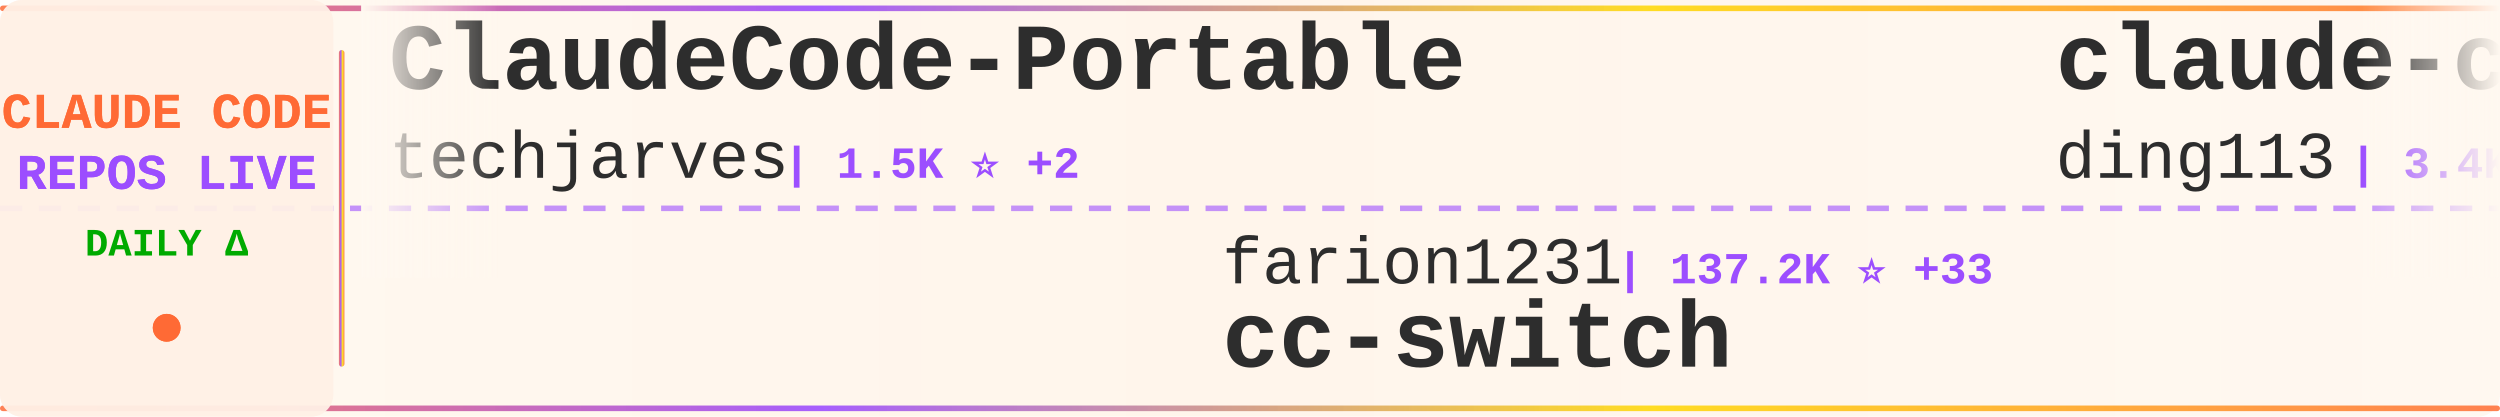
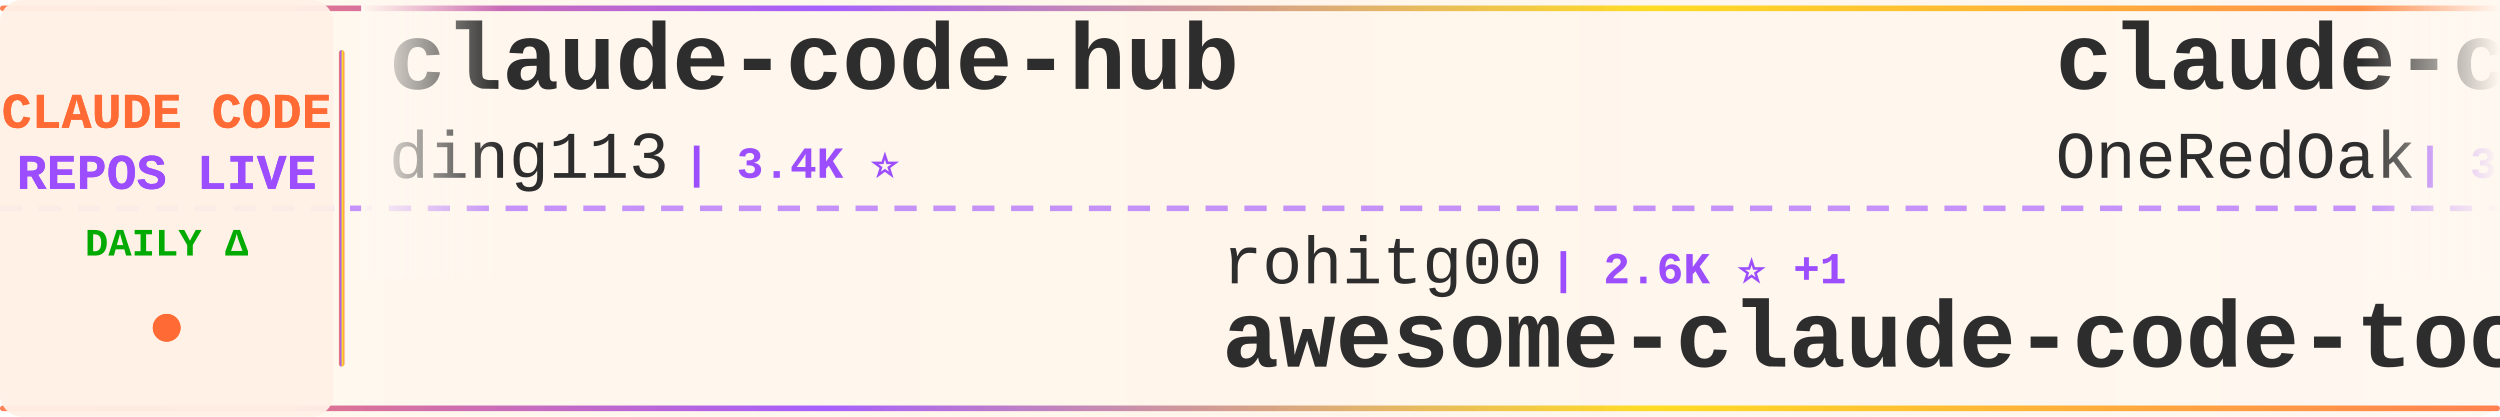
<svg xmlns="http://www.w3.org/2000/svg" width="900" height="150">
  <defs>
    <linearGradient id="tickerBg" x1="0%" y1="0%" x2="100%" y2="0%">
      <stop offset="0%" style="stop-color:#fff8f0;stop-opacity:0.98" />
      <stop offset="50%" style="stop-color:#fff5eb;stop-opacity:1" />
      <stop offset="100%" style="stop-color:#fff8f0;stop-opacity:0.98" />
    </linearGradient>
    <linearGradient id="borderGrad" x1="0%" y1="0%" x2="100%" y2="0%">
      <stop offset="0%" style="stop-color:#FF6B35;stop-opacity:0.85">
        <animate attributeName="stop-opacity" values="0.85;1;0.85" dur="2s" repeatCount="indefinite" />
      </stop>
      <stop offset="33%" style="stop-color:#9C4EFF;stop-opacity:0.9">
        <animate attributeName="stop-opacity" values="0.9;1;0.9" dur="2.2s" repeatCount="indefinite" />
      </stop>
      <stop offset="66%" style="stop-color:#FFD700;stop-opacity:0.85">
        <animate attributeName="stop-opacity" values="0.85;1;0.85" dur="1.8s" repeatCount="indefinite" />
      </stop>
      <stop offset="100%" style="stop-color:#FF6B35;stop-opacity:0.85">
        <animate attributeName="stop-opacity" values="0.85;1;0.85" dur="2s" repeatCount="indefinite" />
      </stop>
    </linearGradient>
    <filter id="textGlow">
      <feGaussianBlur stdDeviation="0.15" result="coloredBlur" />
      <feMerge>
        <feMergeNode in="coloredBlur" />
        <feMergeNode in="SourceGraphic" />
      </feMerge>
    </filter>
    <filter id="metricGlow">
      <feGaussianBlur stdDeviation="0.2" result="coloredBlur" />
      <feMerge>
        <feMergeNode in="coloredBlur" />
        <feMergeNode in="SourceGraphic" />
      </feMerge>
    </filter>
    <linearGradient id="leftFade" x1="0%" y1="0%" x2="100%" y2="0%">
      <stop offset="0%" style="stop-color:#fff8f0;stop-opacity:1" />
      <stop offset="100%" style="stop-color:#fff8f0;stop-opacity:0" />
    </linearGradient>
    <linearGradient id="rightFade" x1="0%" y1="0%" x2="100%" y2="0%">
      <stop offset="0%" style="stop-color:#fff8f0;stop-opacity:0" />
      <stop offset="100%" style="stop-color:#fff8f0;stop-opacity:1" />
    </linearGradient>
  </defs>
  <rect width="900" height="150" fill="url(#tickerBg)" rx="8" />
  <rect x="0" y="2" width="900" height="2" fill="url(#borderGrad)" rx="1" />
  <rect x="0" y="146" width="900" height="2" fill="url(#borderGrad)" rx="1" />
  <line x1="0" y1="75" x2="900" y2="75" stroke="#9C4EFF" stroke-width="2" stroke-dasharray="8 6" opacity="0.6" />
  <rect x="0" y="0" width="120" height="150" fill="#fff0e6" opacity="0.95" rx="8" />
  <text x="60" y="46" font-family="'Courier New', monospace" font-size="18" font-weight="bold" fill="#FF6B35" text-anchor="middle" filter="url(#textGlow)">
    CLAUDE CODE
  </text>
  <text x="60" y="68" font-family="'Courier New', monospace" font-size="18" font-weight="bold" fill="#9C4EFF" text-anchor="middle" filter="url(#textGlow)">
    REPOS LIVE
  </text>
  <text x="60" y="92" font-family="'Courier New', monospace" font-size="14" font-weight="bold" fill="#00aa00" text-anchor="middle">
    DAILY Δ
  </text>
  <circle cx="60" cy="118" r="5" fill="#FF6B35" filter="url(#metricGlow)">
    <animate attributeName="r" values="4;6;4" dur="1.5s" repeatCount="indefinite" />
    <animate attributeName="opacity" values="0.6;1;0.6" dur="1.5s" repeatCount="indefinite" />
  </circle>
  <rect x="122" y="18" width="2" height="114" fill="url(#borderGrad)" rx="1" />
  <clipPath id="tickerClip">
    <rect x="130" y="0" width="770" height="150" />
  </clipPath>
  <g clip-path="url(#tickerClip)">
    <g id="tickerItems">
      <animateTransform attributeName="transform" attributeType="XML" type="translate" from="0 0" to="-3000 0" dur="54s" repeatCount="indefinite" />
      <g transform="translate(0, 0)">
-         <text x="140" y="32" font-family="'Courier New', monospace" font-size="34" font-weight="bold" fill="#2d2d2d">ClaudeCode-Portable</text>
-         <text x="140" y="64" font-family="'Courier New', monospace" font-size="24" font-weight="normal" fill="#2d2d2d" opacity="1.0">techjarves</text>
-         <text x="282" y="64" font-family="'Courier New', monospace" font-size="16" font-weight="bold" fill="#9C4EFF"> | 1.5K ⭐ +2</text>
-       </g>
-       <g transform="translate(300, 0)">
-         <text x="140" y="102" font-family="'Courier New', monospace" font-size="24" font-weight="normal" fill="#2d2d2d" opacity="1.0">farion1231</text>
-         <text x="282" y="102" font-family="'Courier New', monospace" font-size="16" font-weight="bold" fill="#9C4EFF"> | 137.2K ⭐ +33</text>
-         <text x="140" y="132" font-family="'Courier New', monospace" font-size="34" font-weight="bold" fill="#2d2d2d">cc-switch</text>
-       </g>
-       <g transform="translate(600, 0)">
        <text x="140" y="32" font-family="'Courier New', monospace" font-size="34" font-weight="bold" fill="#2d2d2d">claude-code-hub</text>
        <text x="140" y="64" font-family="'Courier New', monospace" font-size="24" font-weight="normal" fill="#2d2d2d" opacity="1.0">ding113</text>
        <text x="246" y="64" font-family="'Courier New', monospace" font-size="16" font-weight="bold" fill="#9C4EFF"> | 3.4K ⭐</text>
      </g>
+       <g transform="translate(300, 0)">
+         <text x="140" y="102" font-family="'Courier New', monospace" font-size="24" font-weight="normal" fill="#2d2d2d" opacity="1.0">rohitg00</text>
+         <text x="258" y="102" font-family="'Courier New', monospace" font-size="16" font-weight="bold" fill="#9C4EFF"> | 2.6K ⭐ +1</text>
+         <text x="140" y="132" font-family="'Courier New', monospace" font-size="34" font-weight="bold" fill="#2d2d2d">awesome-claude-code-tool...</text>
+       </g>
+       <g transform="translate(600, 0)">
+         <text x="140" y="32" font-family="'Courier New', monospace" font-size="34" font-weight="bold" fill="#2d2d2d">claude-code-workflows</text>
+         <text x="140" y="64" font-family="'Courier New', monospace" font-size="24" font-weight="normal" fill="#2d2d2d" opacity="1.0">OneRedOak</text>
+         <text x="270" y="64" font-family="'Courier New', monospace" font-size="16" font-weight="bold" fill="#9C4EFF"> | 3.9K ⭐</text>
+       </g>
      <g transform="translate(900, 0)">
-         <text x="140" y="102" font-family="'Courier New', monospace" font-size="24" font-weight="normal" fill="#2d2d2d" opacity="1.0">hangsman</text>
-         <text x="258" y="102" font-family="'Courier New', monospace" font-size="16" font-weight="bold" fill="#9C4EFF"> | 795 ⭐</text>
-         <text x="140" y="132" font-family="'Courier New', monospace" font-size="34" font-weight="bold" fill="#2d2d2d">claude-code-source</text>
+         <text x="140" y="102" font-family="'Courier New', monospace" font-size="24" font-weight="normal" fill="#2d2d2d" opacity="1.0">fuergaosi233</text>
+         <text x="306" y="102" font-family="'Courier New', monospace" font-size="16" font-weight="bold" fill="#9C4EFF"> | 2.8K ⭐</text>
+         <text x="140" y="132" font-family="'Courier New', monospace" font-size="34" font-weight="bold" fill="#2d2d2d">claude-code-proxy</text>
      </g>
      <g transform="translate(1200, 0)">
-         <text x="140" y="32" font-family="'Courier New', monospace" font-size="34" font-weight="bold" fill="#2d2d2d">arcads-claude-code</text>
-         <text x="140" y="64" font-family="'Courier New', monospace" font-size="24" font-weight="normal" fill="#2d2d2d" opacity="1.0">krusemediallc</text>
-         <text x="318" y="64" font-family="'Courier New', monospace" font-size="16" font-weight="bold" fill="#9C4EFF"> | 1.5K ⭐ +1</text>
+         <text x="140" y="32" font-family="'Courier New', monospace" font-size="34" font-weight="bold" fill="#2d2d2d">claude-code-showcase</text>
+         <text x="140" y="64" font-family="'Courier New', monospace" font-size="24" font-weight="normal" fill="#2d2d2d" opacity="1.0">ChrisWiles</text>
+         <text x="282" y="64" font-family="'Courier New', monospace" font-size="16" font-weight="bold" fill="#9C4EFF"> | 6.1K ⭐ -1</text>
      </g>
      <g transform="translate(1500, 0)">
-         <text x="140" y="102" font-family="'Courier New', monospace" font-size="24" font-weight="normal" fill="#2d2d2d" opacity="1.0">overwirehq</text>
-         <text x="282" y="102" font-family="'Courier New', monospace" font-size="16" font-weight="bold" fill="#9C4EFF"> | 2.8K ⭐ +1</text>
-         <text x="140" y="132" font-family="'Courier New', monospace" font-size="34" font-weight="bold" fill="#2d2d2d">claude-code-telegram</text>
+         <text x="140" y="102" font-family="'Courier New', monospace" font-size="24" font-weight="normal" fill="#2d2d2d" opacity="1.0">musistudio</text>
+         <text x="282" y="102" font-family="'Courier New', monospace" font-size="16" font-weight="bold" fill="#9C4EFF"> | 37.4K ⭐</text>
+         <text x="140" y="132" font-family="'Courier New', monospace" font-size="34" font-weight="bold" fill="#2d2d2d">claude-code-router</text>
      </g>
      <g transform="translate(1800, 0)">
-         <text x="140" y="32" font-family="'Courier New', monospace" font-size="34" font-weight="bold" fill="#2d2d2d">collection-claude-code-s...</text>
-         <text x="140" y="64" font-family="'Courier New', monospace" font-size="24" font-weight="normal" fill="#2d2d2d" opacity="1.0">chauncygu</text>
-         <text x="270" y="64" font-family="'Courier New', monospace" font-size="16" font-weight="bold" fill="#9C4EFF"> | 2.8K ⭐</text>
+         <text x="140" y="32" font-family="'Courier New', monospace" font-size="34" font-weight="bold" fill="#2d2d2d">claude-coder</text>
+         <text x="140" y="64" font-family="'Courier New', monospace" font-size="24" font-weight="normal" fill="#2d2d2d" opacity="1.0">kodu-ai</text>
+         <text x="246" y="64" font-family="'Courier New', monospace" font-size="16" font-weight="bold" fill="#9C4EFF"> | 5.2K ⭐</text>
      </g>
      <g transform="translate(2100, 0)">
-         <text x="140" y="102" font-family="'Courier New', monospace" font-size="24" font-weight="normal" fill="#2d2d2d" opacity="1.0">alejandrobalderas</text>
-         <text x="366" y="102" font-family="'Courier New', monospace" font-size="16" font-weight="bold" fill="#9C4EFF"> | 2.9K ⭐ +2</text>
-         <text x="140" y="132" font-family="'Courier New', monospace" font-size="34" font-weight="bold" fill="#2d2d2d">claude-code-from-source</text>
+         <text x="140" y="102" font-family="'Courier New', monospace" font-size="24" font-weight="normal" fill="#2d2d2d" opacity="1.0">Piebald-AI</text>
+         <text x="282" y="102" font-family="'Courier New', monospace" font-size="16" font-weight="bold" fill="#9C4EFF"> | 12.8K ⭐ -2</text>
+         <text x="140" y="132" font-family="'Courier New', monospace" font-size="34" font-weight="bold" fill="#2d2d2d">claude-code-system-promp...</text>
      </g>
      <g transform="translate(2400, 0)">
-         <text x="140" y="32" font-family="'Courier New', monospace" font-size="34" font-weight="bold" fill="#2d2d2d">everything-claude-code-z...</text>
-         <text x="140" y="64" font-family="'Courier New', monospace" font-size="24" font-weight="normal" fill="#2d2d2d" opacity="1.0">xu-xiang</text>
-         <text x="258" y="64" font-family="'Courier New', monospace" font-size="16" font-weight="bold" fill="#9C4EFF"> | 2.0K ⭐</text>
+         <text x="140" y="32" font-family="'Courier New', monospace" font-size="34" font-weight="bold" fill="#2d2d2d">claude-code-security-rev...</text>
+         <text x="140" y="64" font-family="'Courier New', monospace" font-size="24" font-weight="normal" fill="#2d2d2d" opacity="1.0">anthropics</text>
+         <text x="282" y="64" font-family="'Courier New', monospace" font-size="16" font-weight="bold" fill="#9C4EFF"> | 6.3K ⭐ +2</text>
      </g>
      <g transform="translate(2700, 0)">
-         <text x="140" y="102" font-family="'Courier New', monospace" font-size="24" font-weight="normal" fill="#2d2d2d" opacity="1.0">anthropics</text>
-         <text x="282" y="102" font-family="'Courier New', monospace" font-size="16" font-weight="bold" fill="#9C4EFF"> | 6.3K ⭐</text>
-         <text x="140" y="132" font-family="'Courier New', monospace" font-size="34" font-weight="bold" fill="#2d2d2d">claude-code-security-rev...</text>
+         <text x="140" y="102" font-family="'Courier New', monospace" font-size="24" font-weight="normal" fill="#2d2d2d" opacity="1.0">Chachamaru127</text>
+         <text x="318" y="102" font-family="'Courier New', monospace" font-size="16" font-weight="bold" fill="#9C4EFF"> | 3.1K ⭐ +1</text>
+         <text x="140" y="132" font-family="'Courier New', monospace" font-size="34" font-weight="bold" fill="#2d2d2d">claude-code-harness</text>
      </g>
      <g transform="translate(3000, 0)">
-         <text x="140" y="32" font-family="'Courier New', monospace" font-size="34" font-weight="bold" fill="#2d2d2d">ClaudeCode-Portable</text>
-         <text x="140" y="64" font-family="'Courier New', monospace" font-size="24" font-weight="normal" fill="#2d2d2d" opacity="1.0">techjarves</text>
-         <text x="282" y="64" font-family="'Courier New', monospace" font-size="16" font-weight="bold" fill="#9C4EFF"> | 1.5K ⭐ +2</text>
-       </g>
-       <g transform="translate(3300, 0)">
-         <text x="140" y="102" font-family="'Courier New', monospace" font-size="24" font-weight="normal" fill="#2d2d2d" opacity="1.0">farion1231</text>
-         <text x="282" y="102" font-family="'Courier New', monospace" font-size="16" font-weight="bold" fill="#9C4EFF"> | 137.2K ⭐ +33</text>
-         <text x="140" y="132" font-family="'Courier New', monospace" font-size="34" font-weight="bold" fill="#2d2d2d">cc-switch</text>
-       </g>
-       <g transform="translate(3600, 0)">
        <text x="140" y="32" font-family="'Courier New', monospace" font-size="34" font-weight="bold" fill="#2d2d2d">claude-code-hub</text>
        <text x="140" y="64" font-family="'Courier New', monospace" font-size="24" font-weight="normal" fill="#2d2d2d" opacity="1.0">ding113</text>
        <text x="246" y="64" font-family="'Courier New', monospace" font-size="16" font-weight="bold" fill="#9C4EFF"> | 3.4K ⭐</text>
      </g>
+       <g transform="translate(3300, 0)">
+         <text x="140" y="102" font-family="'Courier New', monospace" font-size="24" font-weight="normal" fill="#2d2d2d" opacity="1.0">rohitg00</text>
+         <text x="258" y="102" font-family="'Courier New', monospace" font-size="16" font-weight="bold" fill="#9C4EFF"> | 2.6K ⭐ +1</text>
+         <text x="140" y="132" font-family="'Courier New', monospace" font-size="34" font-weight="bold" fill="#2d2d2d">awesome-claude-code-tool...</text>
+       </g>
+       <g transform="translate(3600, 0)">
+         <text x="140" y="32" font-family="'Courier New', monospace" font-size="34" font-weight="bold" fill="#2d2d2d">claude-code-workflows</text>
+         <text x="140" y="64" font-family="'Courier New', monospace" font-size="24" font-weight="normal" fill="#2d2d2d" opacity="1.0">OneRedOak</text>
+         <text x="270" y="64" font-family="'Courier New', monospace" font-size="16" font-weight="bold" fill="#9C4EFF"> | 3.9K ⭐</text>
+       </g>
      <g transform="translate(3900, 0)">
-         <text x="140" y="102" font-family="'Courier New', monospace" font-size="24" font-weight="normal" fill="#2d2d2d" opacity="1.0">hangsman</text>
-         <text x="258" y="102" font-family="'Courier New', monospace" font-size="16" font-weight="bold" fill="#9C4EFF"> | 795 ⭐</text>
-         <text x="140" y="132" font-family="'Courier New', monospace" font-size="34" font-weight="bold" fill="#2d2d2d">claude-code-source</text>
+         <text x="140" y="102" font-family="'Courier New', monospace" font-size="24" font-weight="normal" fill="#2d2d2d" opacity="1.0">fuergaosi233</text>
+         <text x="306" y="102" font-family="'Courier New', monospace" font-size="16" font-weight="bold" fill="#9C4EFF"> | 2.8K ⭐</text>
+         <text x="140" y="132" font-family="'Courier New', monospace" font-size="34" font-weight="bold" fill="#2d2d2d">claude-code-proxy</text>
      </g>
    </g>
  </g>
  <rect x="130" y="0" width="50" height="100" fill="url(#leftFade)" />
  <rect x="850" y="0" width="50" height="100" fill="url(#rightFade)" />
</svg>
